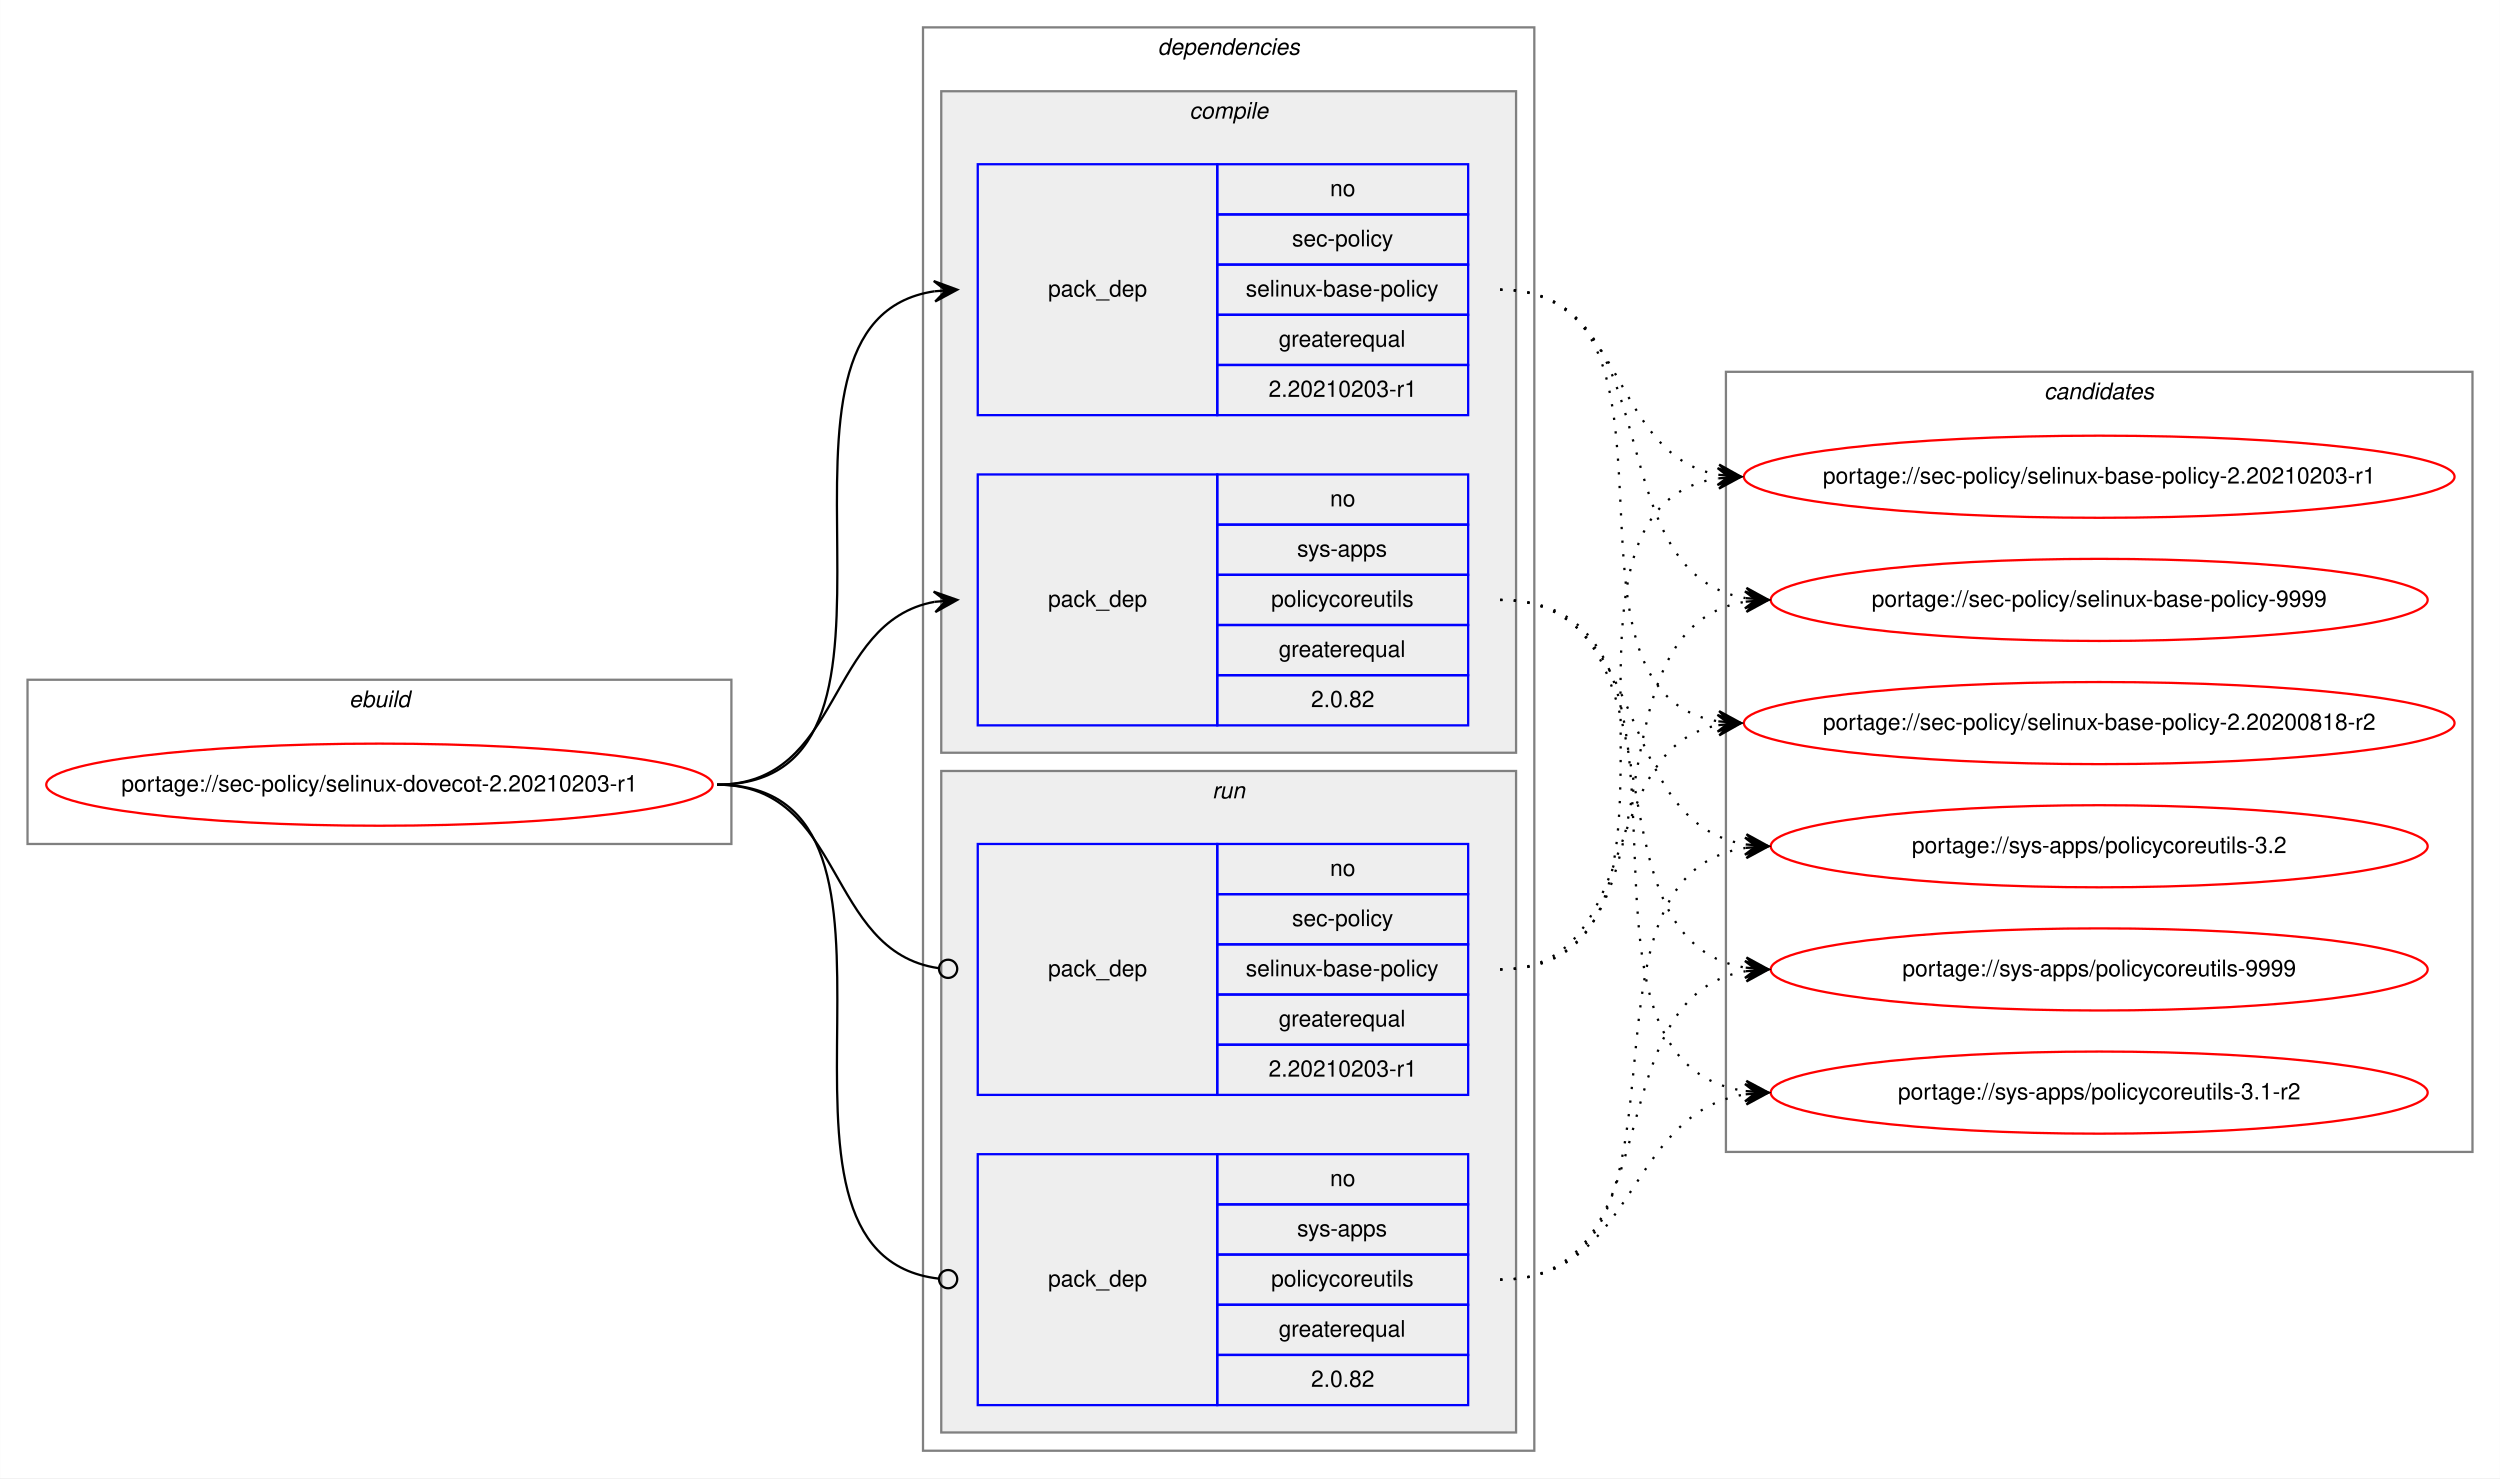
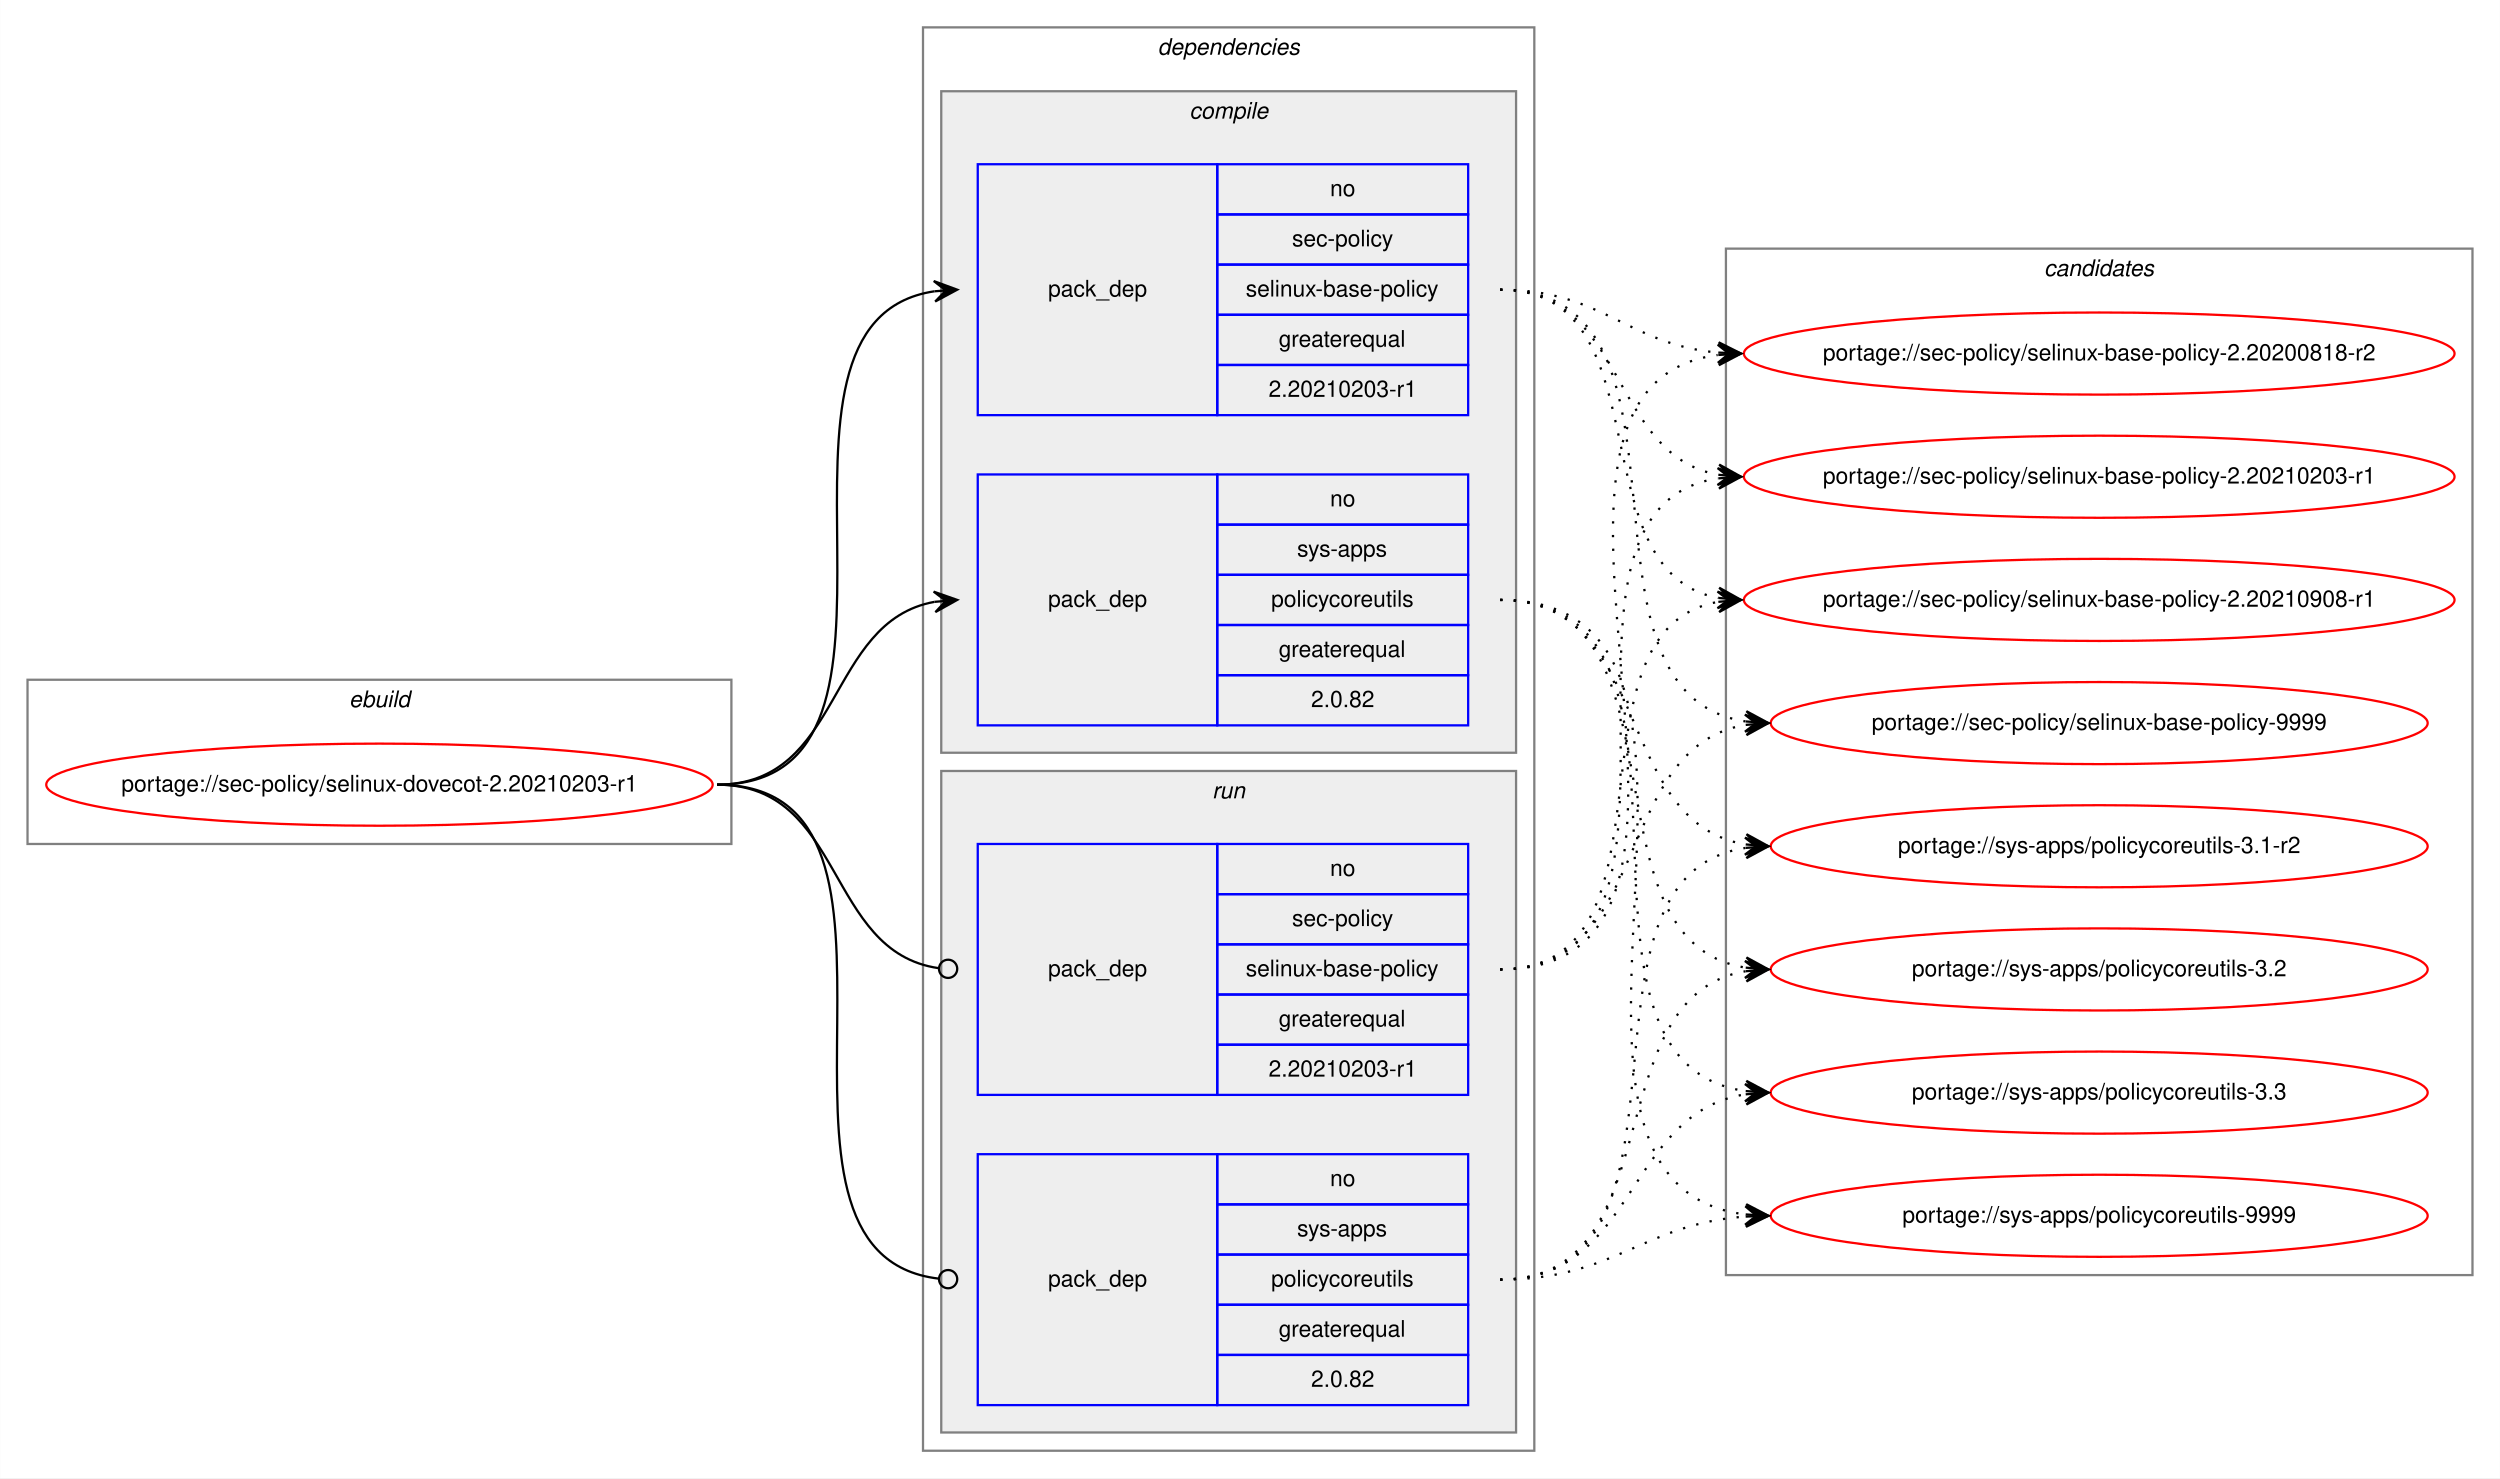
<svg xmlns="http://www.w3.org/2000/svg" xmlns:xlink="http://www.w3.org/1999/xlink" width="1096pt" height="648pt" viewBox="0.00 0.00 1095.87 648.00">
  <g id="graph0" class="graph" transform="scale(1 1) rotate(0) translate(4 644)">
    <polygon fill="white" stroke="transparent" points="-4,4 -4,-644 1091.87,-644 1091.87,4 -4,4" />
    <g id="clust1" class="cluster">
      <polygon fill="none" stroke="gray" points="8,-274 8,-346 316.58,-346 316.58,-274 8,-274" />
      <text text-anchor="start" x="148.96" y="-334" font-family="Helvetica,sans-Serif" font-style="italic" font-size="10.00">ebuild</text>
    </g>
    <g id="clust2" class="cluster">
      <polygon fill="none" stroke="gray" points="400.58,-8 400.58,-632 668.58,-632 668.58,-8 400.58,-8" />
      <text text-anchor="start" x="503.46" y="-620" font-family="Helvetica,sans-Serif" font-style="italic" font-size="10.00">dependencies</text>
    </g>
    <g id="clust3" class="cluster">
      <polygon fill="#eeeeee" stroke="gray" points="408.58,-314 408.58,-604 660.58,-604 660.58,-314 408.58,-314" />
      <text text-anchor="start" x="517.36" y="-592" font-family="Helvetica,sans-Serif" font-style="italic" font-size="10.00">compile</text>
    </g>
    <g id="clust7" class="cluster">
      <polygon fill="#eeeeee" stroke="gray" points="408.58,-16 408.58,-306 660.58,-306 660.58,-16 408.58,-16" />
      <text text-anchor="start" x="527.36" y="-294" font-family="Helvetica,sans-Serif" font-style="italic" font-size="10.00">run</text>
    </g>
    <g id="clust10" class="cluster">
-       <polygon fill="none" stroke="gray" points="752.58,-139 752.58,-481 1079.87,-481 1079.87,-139 752.58,-139" />
-       <text text-anchor="start" x="892.05" y="-469" font-family="Helvetica,sans-Serif" font-style="italic" font-size="10.00">candidates</text>
+       <polygon fill="none" stroke="gray" points="752.58,-85 752.58,-535 1079.87,-535 1079.87,-85 752.58,-85" />
+       <text text-anchor="start" x="892.05" y="-523" font-family="Helvetica,sans-Serif" font-style="italic" font-size="10.00">candidates</text>
    </g>
    <g id="node1" class="node">
      <g id="a_node1">
        <a xlink:href="../sec-policy/selinux-dovecot-2.20210203-r1.svg" xlink:title="portage://sec-policy/selinux-dovecot-2.20210203-r1">
          <ellipse fill="none" stroke="red" cx="162.29" cy="-300" rx="146.08" ry="18" />
          <text text-anchor="middle" x="162.29" y="-297" font-family="Helvetica,sans-Serif" font-size="10.00">portage://sec-policy/selinux-dovecot-2.20210203-r1</text>
        </a>
      </g>
    </g>
    <g id="node2" class="node">
      <polygon fill="none" stroke="blue" points="424.58,-462 424.58,-572 529.58,-572 529.58,-462 424.58,-462" />
      <text text-anchor="start" x="455.41" y="-514" font-family="Helvetica,sans-Serif" font-size="10.00">pack_dep</text>
      <polygon fill="none" stroke="blue" points="529.58,-550 529.58,-572 639.58,-572 639.58,-550 529.58,-550" />
      <text text-anchor="start" x="579.03" y="-558" font-family="Helvetica,sans-Serif" font-size="10.00">no</text>
      <polygon fill="none" stroke="blue" points="529.58,-528 529.58,-550 639.58,-550 639.58,-528 529.58,-528" />
      <text text-anchor="start" x="562.36" y="-536" font-family="Helvetica,sans-Serif" font-size="10.00">sec-policy</text>
      <polygon fill="none" stroke="blue" points="529.58,-506 529.58,-528 639.58,-528 639.58,-506 529.58,-506" />
      <text text-anchor="start" x="542.08" y="-514" font-family="Helvetica,sans-Serif" font-size="10.00">selinux-base-policy</text>
      <polygon fill="none" stroke="blue" points="529.58,-484 529.58,-506 639.58,-506 639.58,-484 529.58,-484" />
      <text text-anchor="start" x="556.52" y="-492" font-family="Helvetica,sans-Serif" font-size="10.00">greaterequal</text>
      <polygon fill="none" stroke="blue" points="529.58,-462 529.58,-484 639.58,-484 639.58,-462 529.58,-462" />
      <text text-anchor="start" x="552.07" y="-470" font-family="Helvetica,sans-Serif" font-size="10.00">2.20210203-r1</text>
    </g>
    <g id="edge1" class="edge">
      <path fill="none" stroke="black" d="M310.29,-300C413.93,-300 315.39,-502.83 405.61,-516.3" />
      <polygon fill="black" stroke="black" points="415.58,-517 405.29,-520.79 410.6,-516.65 405.61,-516.3 405.61,-516.3 405.61,-516.3 410.6,-516.65 405.92,-511.81 415.58,-517 415.58,-517" />
    </g>
    <g id="node3" class="node">
      <polygon fill="none" stroke="blue" points="424.58,-326 424.58,-436 529.58,-436 529.58,-326 424.58,-326" />
      <text text-anchor="start" x="455.41" y="-378" font-family="Helvetica,sans-Serif" font-size="10.00">pack_dep</text>
      <polygon fill="none" stroke="blue" points="529.58,-414 529.58,-436 639.58,-436 639.58,-414 529.58,-414" />
      <text text-anchor="start" x="579.03" y="-422" font-family="Helvetica,sans-Serif" font-size="10.00">no</text>
      <polygon fill="none" stroke="blue" points="529.58,-392 529.58,-414 639.58,-414 639.58,-392 529.58,-392" />
      <text text-anchor="start" x="564.58" y="-400" font-family="Helvetica,sans-Serif" font-size="10.00">sys-apps</text>
      <polygon fill="none" stroke="blue" points="529.58,-370 529.58,-392 639.58,-392 639.58,-370 529.58,-370" />
      <text text-anchor="start" x="553.2" y="-378" font-family="Helvetica,sans-Serif" font-size="10.00">policycoreutils</text>
      <polygon fill="none" stroke="blue" points="529.58,-348 529.58,-370 639.58,-370 639.58,-348 529.58,-348" />
      <text text-anchor="start" x="556.52" y="-356" font-family="Helvetica,sans-Serif" font-size="10.00">greaterequal</text>
      <polygon fill="none" stroke="blue" points="529.58,-326 529.58,-348 639.58,-348 639.58,-326 529.58,-326" />
      <text text-anchor="start" x="570.69" y="-334" font-family="Helvetica,sans-Serif" font-size="10.00">2.0.82</text>
    </g>
    <g id="edge2" class="edge">
      <path fill="none" stroke="black" d="M310.29,-300C365.76,-300 357.83,-371.49 405.62,-380.15" />
      <polygon fill="black" stroke="black" points="415.58,-381 405.24,-384.63 410.6,-380.57 405.62,-380.15 405.62,-380.15 405.62,-380.15 410.6,-380.57 406.01,-375.66 415.58,-381 415.58,-381" />
    </g>
    <g id="node4" class="node">
      <polygon fill="none" stroke="blue" points="424.58,-164 424.58,-274 529.58,-274 529.58,-164 424.58,-164" />
      <text text-anchor="start" x="455.41" y="-216" font-family="Helvetica,sans-Serif" font-size="10.00">pack_dep</text>
      <polygon fill="none" stroke="blue" points="529.58,-252 529.58,-274 639.58,-274 639.58,-252 529.58,-252" />
      <text text-anchor="start" x="579.03" y="-260" font-family="Helvetica,sans-Serif" font-size="10.00">no</text>
      <polygon fill="none" stroke="blue" points="529.58,-230 529.58,-252 639.58,-252 639.58,-230 529.58,-230" />
      <text text-anchor="start" x="562.36" y="-238" font-family="Helvetica,sans-Serif" font-size="10.00">sec-policy</text>
      <polygon fill="none" stroke="blue" points="529.58,-208 529.58,-230 639.58,-230 639.58,-208 529.58,-208" />
      <text text-anchor="start" x="542.08" y="-216" font-family="Helvetica,sans-Serif" font-size="10.00">selinux-base-policy</text>
      <polygon fill="none" stroke="blue" points="529.58,-186 529.58,-208 639.58,-208 639.58,-186 529.58,-186" />
      <text text-anchor="start" x="556.52" y="-194" font-family="Helvetica,sans-Serif" font-size="10.00">greaterequal</text>
      <polygon fill="none" stroke="blue" points="529.58,-164 529.58,-186 639.58,-186 639.58,-164 529.58,-164" />
      <text text-anchor="start" x="552.07" y="-172" font-family="Helvetica,sans-Serif" font-size="10.00">2.20210203-r1</text>
    </g>
    <g id="edge3" class="edge">
      <path fill="none" stroke="black" d="M310.29,-300C366.45,-300 357.62,-226.72 407.43,-219.56" />
      <ellipse fill="none" stroke="black" cx="411.59" cy="-219.27" rx="4" ry="4" />
    </g>
    <g id="node5" class="node">
      <polygon fill="none" stroke="blue" points="424.58,-28 424.58,-138 529.58,-138 529.58,-28 424.58,-28" />
      <text text-anchor="start" x="455.41" y="-80" font-family="Helvetica,sans-Serif" font-size="10.00">pack_dep</text>
      <polygon fill="none" stroke="blue" points="529.58,-116 529.58,-138 639.58,-138 639.58,-116 529.58,-116" />
      <text text-anchor="start" x="579.03" y="-124" font-family="Helvetica,sans-Serif" font-size="10.00">no</text>
      <polygon fill="none" stroke="blue" points="529.58,-94 529.58,-116 639.58,-116 639.58,-94 529.58,-94" />
      <text text-anchor="start" x="564.58" y="-102" font-family="Helvetica,sans-Serif" font-size="10.00">sys-apps</text>
      <polygon fill="none" stroke="blue" points="529.58,-72 529.58,-94 639.58,-94 639.58,-72 529.58,-72" />
      <text text-anchor="start" x="553.2" y="-80" font-family="Helvetica,sans-Serif" font-size="10.00">policycoreutils</text>
      <polygon fill="none" stroke="blue" points="529.58,-50 529.58,-72 639.58,-72 639.58,-50 529.58,-50" />
      <text text-anchor="start" x="556.52" y="-58" font-family="Helvetica,sans-Serif" font-size="10.00">greaterequal</text>
      <polygon fill="none" stroke="blue" points="529.58,-28 529.58,-50 639.58,-50 639.58,-28 529.58,-28" />
      <text text-anchor="start" x="570.69" y="-36" font-family="Helvetica,sans-Serif" font-size="10.00">2.0.82</text>
    </g>
    <g id="edge4" class="edge">
      <path fill="none" stroke="black" d="M310.29,-300C414.66,-300 313.99,-94.29 407.55,-83.44" />
      <ellipse fill="none" stroke="black" cx="411.59" cy="-83.22" rx="4" ry="4" />
    </g>
    <g id="node6" class="node">
      <g id="a_node6">
        <a xlink:href="../sec-policy/selinux-base-policy-2.20200818-r2.svg" xlink:title="portage://sec-policy/selinux-base-policy-2.20200818-r2">
-           <ellipse fill="none" stroke="red" cx="916.23" cy="-327" rx="155.78" ry="18" />
-           <text text-anchor="middle" x="916.23" y="-324" font-family="Helvetica,sans-Serif" font-size="10.00">portage://sec-policy/selinux-base-policy-2.20200818-r2</text>
+           <ellipse fill="none" stroke="red" cx="916.23" cy="-489" rx="155.78" ry="18" />
+           <text text-anchor="middle" x="916.23" y="-486" font-family="Helvetica,sans-Serif" font-size="10.00">portage://sec-policy/selinux-base-policy-2.20200818-r2</text>
        </a>
      </g>
    </g>
    <g id="edge5" class="edge">
-       <path fill="none" stroke="black" stroke-dasharray="1,5" d="M653.58,-517C746.62,-517 668.85,-340.84 749.21,-327.77" />
-       <polygon fill="black" stroke="black" points="759.23,-327 749.6,-332.25 754.24,-327.38 749.25,-327.76 749.25,-327.76 749.25,-327.76 754.24,-327.38 748.91,-323.28 759.23,-327 759.23,-327" />
+       <path fill="none" stroke="black" stroke-dasharray="1,5" d="M653.58,-517C698.55,-517 709.17,-493 749.04,-489.44" />
+       <polygon fill="black" stroke="black" points="759.23,-489 749.43,-493.93 754.23,-489.22 749.24,-489.43 749.24,-489.43 749.24,-489.43 754.23,-489.22 749.04,-484.94 759.23,-489 759.23,-489" />
    </g>
    <g id="node7" class="node">
      <g id="a_node7">
        <a xlink:href="../sec-policy/selinux-base-policy-2.20210203-r1.svg" xlink:title="portage://sec-policy/selinux-base-policy-2.20210203-r1">
          <ellipse fill="none" stroke="red" cx="916.23" cy="-435" rx="155.78" ry="18" />
          <text text-anchor="middle" x="916.23" y="-432" font-family="Helvetica,sans-Serif" font-size="10.00">portage://sec-policy/selinux-base-policy-2.20210203-r1</text>
        </a>
      </g>
    </g>
    <g id="edge6" class="edge">
      <path fill="none" stroke="black" stroke-dasharray="1,5" d="M653.58,-517C709.42,-517 701.13,-444.63 749.2,-435.87" />
      <polygon fill="black" stroke="black" points="759.23,-435 749.65,-440.34 754.24,-435.43 749.26,-435.86 749.26,-435.86 749.26,-435.86 754.24,-435.43 748.88,-431.38 759.23,-435 759.23,-435" />
    </g>
    <g id="node8" class="node">
      <g id="a_node8">
-         <a xlink:href="../sec-policy/selinux-base-policy-9999.svg" xlink:title="portage://sec-policy/selinux-base-policy-9999">
-           <ellipse fill="none" stroke="red" cx="916.23" cy="-381" rx="144" ry="18" />
-           <text text-anchor="middle" x="916.23" y="-378" font-family="Helvetica,sans-Serif" font-size="10.00">portage://sec-policy/selinux-base-policy-9999</text>
+         <a xlink:href="../sec-policy/selinux-base-policy-2.20210908-r1.svg" xlink:title="portage://sec-policy/selinux-base-policy-2.20210908-r1">
+           <ellipse fill="none" stroke="red" cx="916.23" cy="-381" rx="155.78" ry="18" />
+           <text text-anchor="middle" x="916.23" y="-378" font-family="Helvetica,sans-Serif" font-size="10.00">portage://sec-policy/selinux-base-policy-2.20210908-r1</text>
        </a>
      </g>
    </g>
    <g id="edge7" class="edge">
-       <path fill="none" stroke="black" stroke-dasharray="1,5" d="M653.58,-517C729.91,-517 694.85,-392.94 761.17,-381.8" />
-       <polygon fill="black" stroke="black" points="771.23,-381 761.61,-386.28 766.24,-381.4 761.26,-381.79 761.26,-381.79 761.26,-381.79 766.24,-381.4 760.9,-377.31 771.23,-381 771.23,-381" />
+       <path fill="none" stroke="black" stroke-dasharray="1,5" d="M653.58,-517C726.53,-517 686.86,-393.45 749.25,-381.87" />
+       <polygon fill="black" stroke="black" points="759.23,-381 749.65,-386.35 754.24,-381.43 749.26,-381.87 749.26,-381.87 749.26,-381.87 754.24,-381.43 748.87,-377.38 759.23,-381 759.23,-381" />
    </g>
    <g id="node9" class="node">
      <g id="a_node9">
-         <a xlink:href="../sys-apps/policycoreutils-3.1-r2.svg" xlink:title="portage://sys-apps/policycoreutils-3.1-r2">
-           <ellipse fill="none" stroke="red" cx="916.23" cy="-165" rx="144" ry="18" />
-           <text text-anchor="middle" x="916.23" y="-162" font-family="Helvetica,sans-Serif" font-size="10.00">portage://sys-apps/policycoreutils-3.1-r2</text>
+         <a xlink:href="../sec-policy/selinux-base-policy-9999.svg" xlink:title="portage://sec-policy/selinux-base-policy-9999">
+           <ellipse fill="none" stroke="red" cx="916.23" cy="-327" rx="144" ry="18" />
+           <text text-anchor="middle" x="916.23" y="-324" font-family="Helvetica,sans-Serif" font-size="10.00">portage://sec-policy/selinux-base-policy-9999</text>
        </a>
      </g>
    </g>
    <g id="edge8" class="edge">
-       <path fill="none" stroke="black" stroke-dasharray="1,5" d="M653.58,-381C759.27,-381 668.39,-179.11 761.02,-165.7" />
-       <polygon fill="black" stroke="black" points="771.23,-165 761.56,-170.17 766.24,-165.34 761.25,-165.68 761.25,-165.68 761.25,-165.68 766.24,-165.34 760.94,-161.19 771.23,-165 771.23,-165" />
+       <path fill="none" stroke="black" stroke-dasharray="1,5" d="M653.58,-517C749.32,-517 677.52,-340.48 761.15,-327.73" />
+       <polygon fill="black" stroke="black" points="771.23,-327 761.58,-332.21 766.24,-327.36 761.25,-327.72 761.25,-327.72 761.25,-327.72 766.24,-327.36 760.93,-323.23 771.23,-327 771.23,-327" />
    </g>
    <g id="node10" class="node">
      <g id="a_node10">
-         <a xlink:href="../sys-apps/policycoreutils-3.2.svg" xlink:title="portage://sys-apps/policycoreutils-3.2">
+         <a xlink:href="../sys-apps/policycoreutils-3.1-r2.svg" xlink:title="portage://sys-apps/policycoreutils-3.1-r2">
          <ellipse fill="none" stroke="red" cx="916.23" cy="-273" rx="144" ry="18" />
-           <text text-anchor="middle" x="916.23" y="-270" font-family="Helvetica,sans-Serif" font-size="10.00">portage://sys-apps/policycoreutils-3.2</text>
+           <text text-anchor="middle" x="916.23" y="-270" font-family="Helvetica,sans-Serif" font-size="10.00">portage://sys-apps/policycoreutils-3.1-r2</text>
        </a>
      </g>
    </g>
    <g id="edge9" class="edge">
      <path fill="none" stroke="black" stroke-dasharray="1,5" d="M653.58,-381C720.96,-381 702.47,-283.69 761.13,-273.81" />
      <polygon fill="black" stroke="black" points="771.23,-273 761.62,-278.28 766.24,-273.4 761.26,-273.8 761.26,-273.8 761.26,-273.8 766.24,-273.4 760.9,-269.31 771.23,-273 771.23,-273" />
    </g>
    <g id="node11" class="node">
      <g id="a_node11">
-         <a xlink:href="../sys-apps/policycoreutils-9999.svg" xlink:title="portage://sys-apps/policycoreutils-9999">
+         <a xlink:href="../sys-apps/policycoreutils-3.2.svg" xlink:title="portage://sys-apps/policycoreutils-3.2">
          <ellipse fill="none" stroke="red" cx="916.23" cy="-219" rx="144" ry="18" />
-           <text text-anchor="middle" x="916.23" y="-216" font-family="Helvetica,sans-Serif" font-size="10.00">portage://sys-apps/policycoreutils-9999</text>
+           <text text-anchor="middle" x="916.23" y="-216" font-family="Helvetica,sans-Serif" font-size="10.00">portage://sys-apps/policycoreutils-3.2</text>
        </a>
      </g>
    </g>
    <g id="edge10" class="edge">
      <path fill="none" stroke="black" stroke-dasharray="1,5" d="M653.58,-381C738.92,-381 686.94,-232.02 761.01,-219.8" />
      <polygon fill="black" stroke="black" points="771.23,-219 761.61,-224.26 766.24,-219.39 761.26,-219.78 761.26,-219.78 761.26,-219.78 766.24,-219.39 760.91,-215.29 771.23,-219 771.23,-219" />
    </g>
+     <g id="node12" class="node">
+       <g id="a_node12">
+         <a xlink:href="../sys-apps/policycoreutils-3.3.svg" xlink:title="portage://sys-apps/policycoreutils-3.3">
+           <ellipse fill="none" stroke="red" cx="916.23" cy="-165" rx="144" ry="18" />
+           <text text-anchor="middle" x="916.23" y="-162" font-family="Helvetica,sans-Serif" font-size="10.00">portage://sys-apps/policycoreutils-3.3</text>
+         </a>
+       </g>
+     </g>
    <g id="edge11" class="edge">
-       <path fill="none" stroke="black" stroke-dasharray="1,5" d="M653.58,-219C717.06,-219 694.93,-315.51 749.04,-326.07" />
-       <polygon fill="black" stroke="black" points="759.23,-327 748.86,-330.57 754.25,-326.54 749.27,-326.09 749.27,-326.09 749.27,-326.09 754.25,-326.54 749.68,-321.61 759.23,-327 759.23,-327" />
+       <path fill="none" stroke="black" stroke-dasharray="1,5" d="M653.58,-381C759.27,-381 668.39,-179.11 761.02,-165.7" />
+       <polygon fill="black" stroke="black" points="771.23,-165 761.56,-170.17 766.24,-165.34 761.25,-165.68 761.25,-165.68 761.25,-165.68 766.24,-165.34 760.94,-161.19 771.23,-165 771.23,-165" />
+     </g>
+     <g id="node13" class="node">
+       <g id="a_node13">
+         <a xlink:href="../sys-apps/policycoreutils-9999.svg" xlink:title="portage://sys-apps/policycoreutils-9999">
+           <ellipse fill="none" stroke="red" cx="916.23" cy="-111" rx="144" ry="18" />
+           <text text-anchor="middle" x="916.23" y="-108" font-family="Helvetica,sans-Serif" font-size="10.00">portage://sys-apps/policycoreutils-9999</text>
+         </a>
+       </g>
    </g>
    <g id="edge12" class="edge">
+       <path fill="none" stroke="black" stroke-dasharray="1,5" d="M653.58,-381C780.9,-381 648.01,-125.56 761.09,-111.59" />
+       <polygon fill="black" stroke="black" points="771.23,-111 761.51,-116.08 766.23,-111.29 761.24,-111.59 761.24,-111.59 761.24,-111.59 766.23,-111.29 760.98,-107.09 771.23,-111 771.23,-111" />
+     </g>
+     <g id="edge13" class="edge">
+       <path fill="none" stroke="black" stroke-dasharray="1,5" d="M653.58,-219C778.79,-219 638.76,-473.92 748.94,-488.36" />
+       <polygon fill="black" stroke="black" points="759.23,-489 748.97,-492.87 754.24,-488.69 749.24,-488.38 749.24,-488.38 749.24,-488.38 754.24,-488.69 749.52,-483.89 759.23,-489 759.23,-489" />
+     </g>
+     <g id="edge14" class="edge">
      <path fill="none" stroke="black" stroke-dasharray="1,5" d="M653.58,-219C756.8,-219 659.5,-420.49 749,-434.26" />
      <polygon fill="black" stroke="black" points="759.23,-435 748.93,-438.77 754.24,-434.64 749.25,-434.28 749.25,-434.28 749.25,-434.28 754.24,-434.64 749.58,-429.79 759.23,-435 759.23,-435" />
    </g>
-     <g id="edge13" class="edge">
-       <path fill="none" stroke="black" stroke-dasharray="1,5" d="M653.58,-219C738.92,-219 686.94,-367.98 761.01,-380.2" />
-       <polygon fill="black" stroke="black" points="771.23,-381 760.91,-384.71 766.24,-380.61 761.26,-380.22 761.26,-380.22 761.26,-380.22 766.24,-380.61 761.61,-375.74 771.23,-381 771.23,-381" />
-     </g>
-     <g id="edge14" class="edge">
+     <g id="edge15" class="edge">
+       <path fill="none" stroke="black" stroke-dasharray="1,5" d="M653.58,-219C735.85,-219 678.68,-367.38 748.96,-380.13" />
+       <polygon fill="black" stroke="black" points="759.23,-381 748.88,-384.64 754.24,-380.58 749.26,-380.15 749.26,-380.15 749.26,-380.15 754.24,-380.58 749.64,-375.67 759.23,-381 759.23,-381" />
+     </g>
+     <g id="edge16" class="edge">
+       <path fill="none" stroke="black" stroke-dasharray="1,5" d="M653.58,-219C720.96,-219 702.47,-316.31 761.13,-326.19" />
+       <polygon fill="black" stroke="black" points="771.23,-327 760.9,-330.69 766.24,-326.6 761.26,-326.2 761.26,-326.2 761.26,-326.2 766.24,-326.6 761.62,-321.72 771.23,-327 771.23,-327" />
+     </g>
+     <g id="edge17" class="edge">
+       <path fill="none" stroke="black" stroke-dasharray="1,5" d="M653.58,-83C749.32,-83 677.52,-259.52 761.15,-272.27" />
+       <polygon fill="black" stroke="black" points="771.23,-273 760.93,-276.77 766.24,-272.64 761.25,-272.28 761.25,-272.28 761.25,-272.28 766.24,-272.64 761.58,-267.79 771.23,-273 771.23,-273" />
+     </g>
+     <g id="edge18" class="edge">
+       <path fill="none" stroke="black" stroke-dasharray="1,5" d="M653.58,-83C729.91,-83 694.85,-207.06 761.17,-218.2" />
+       <polygon fill="black" stroke="black" points="771.23,-219 760.9,-222.69 766.24,-218.6 761.26,-218.21 761.26,-218.21 761.26,-218.21 766.24,-218.6 761.61,-213.72 771.23,-219 771.23,-219" />
+     </g>
+     <g id="edge19" class="edge">
      <path fill="none" stroke="black" stroke-dasharray="1,5" d="M653.58,-83C713.71,-83 708.37,-155.97 761.08,-164.24" />
      <polygon fill="black" stroke="black" points="771.23,-165 760.92,-168.74 766.24,-164.63 761.25,-164.25 761.25,-164.25 761.25,-164.25 766.24,-164.63 761.59,-159.77 771.23,-165 771.23,-165" />
    </g>
-     <g id="edge15" class="edge">
-       <path fill="none" stroke="black" stroke-dasharray="1,5" d="M653.58,-83C749.32,-83 677.52,-259.52 761.15,-272.27" />
-       <polygon fill="black" stroke="black" points="771.23,-273 760.93,-276.77 766.24,-272.64 761.25,-272.28 761.25,-272.28 761.25,-272.28 766.24,-272.64 761.58,-267.79 771.23,-273 771.23,-273" />
-     </g>
-     <g id="edge16" class="edge">
-       <path fill="none" stroke="black" stroke-dasharray="1,5" d="M653.58,-83C729.91,-83 694.85,-207.06 761.17,-218.2" />
-       <polygon fill="black" stroke="black" points="771.23,-219 760.9,-222.69 766.24,-218.6 761.26,-218.21 761.26,-218.21 761.26,-218.21 766.24,-218.6 761.61,-213.72 771.23,-219 771.23,-219" />
+     <g id="edge20" class="edge">
+       <path fill="none" stroke="black" stroke-dasharray="1,5" d="M653.58,-83C703.76,-83 715.94,-107.4 761.07,-110.65" />
+       <polygon fill="black" stroke="black" points="771.23,-111 761.08,-115.15 766.23,-110.83 761.23,-110.65 761.23,-110.65 761.23,-110.65 766.23,-110.83 761.39,-106.15 771.23,-111 771.23,-111" />
    </g>
  </g>
</svg>
